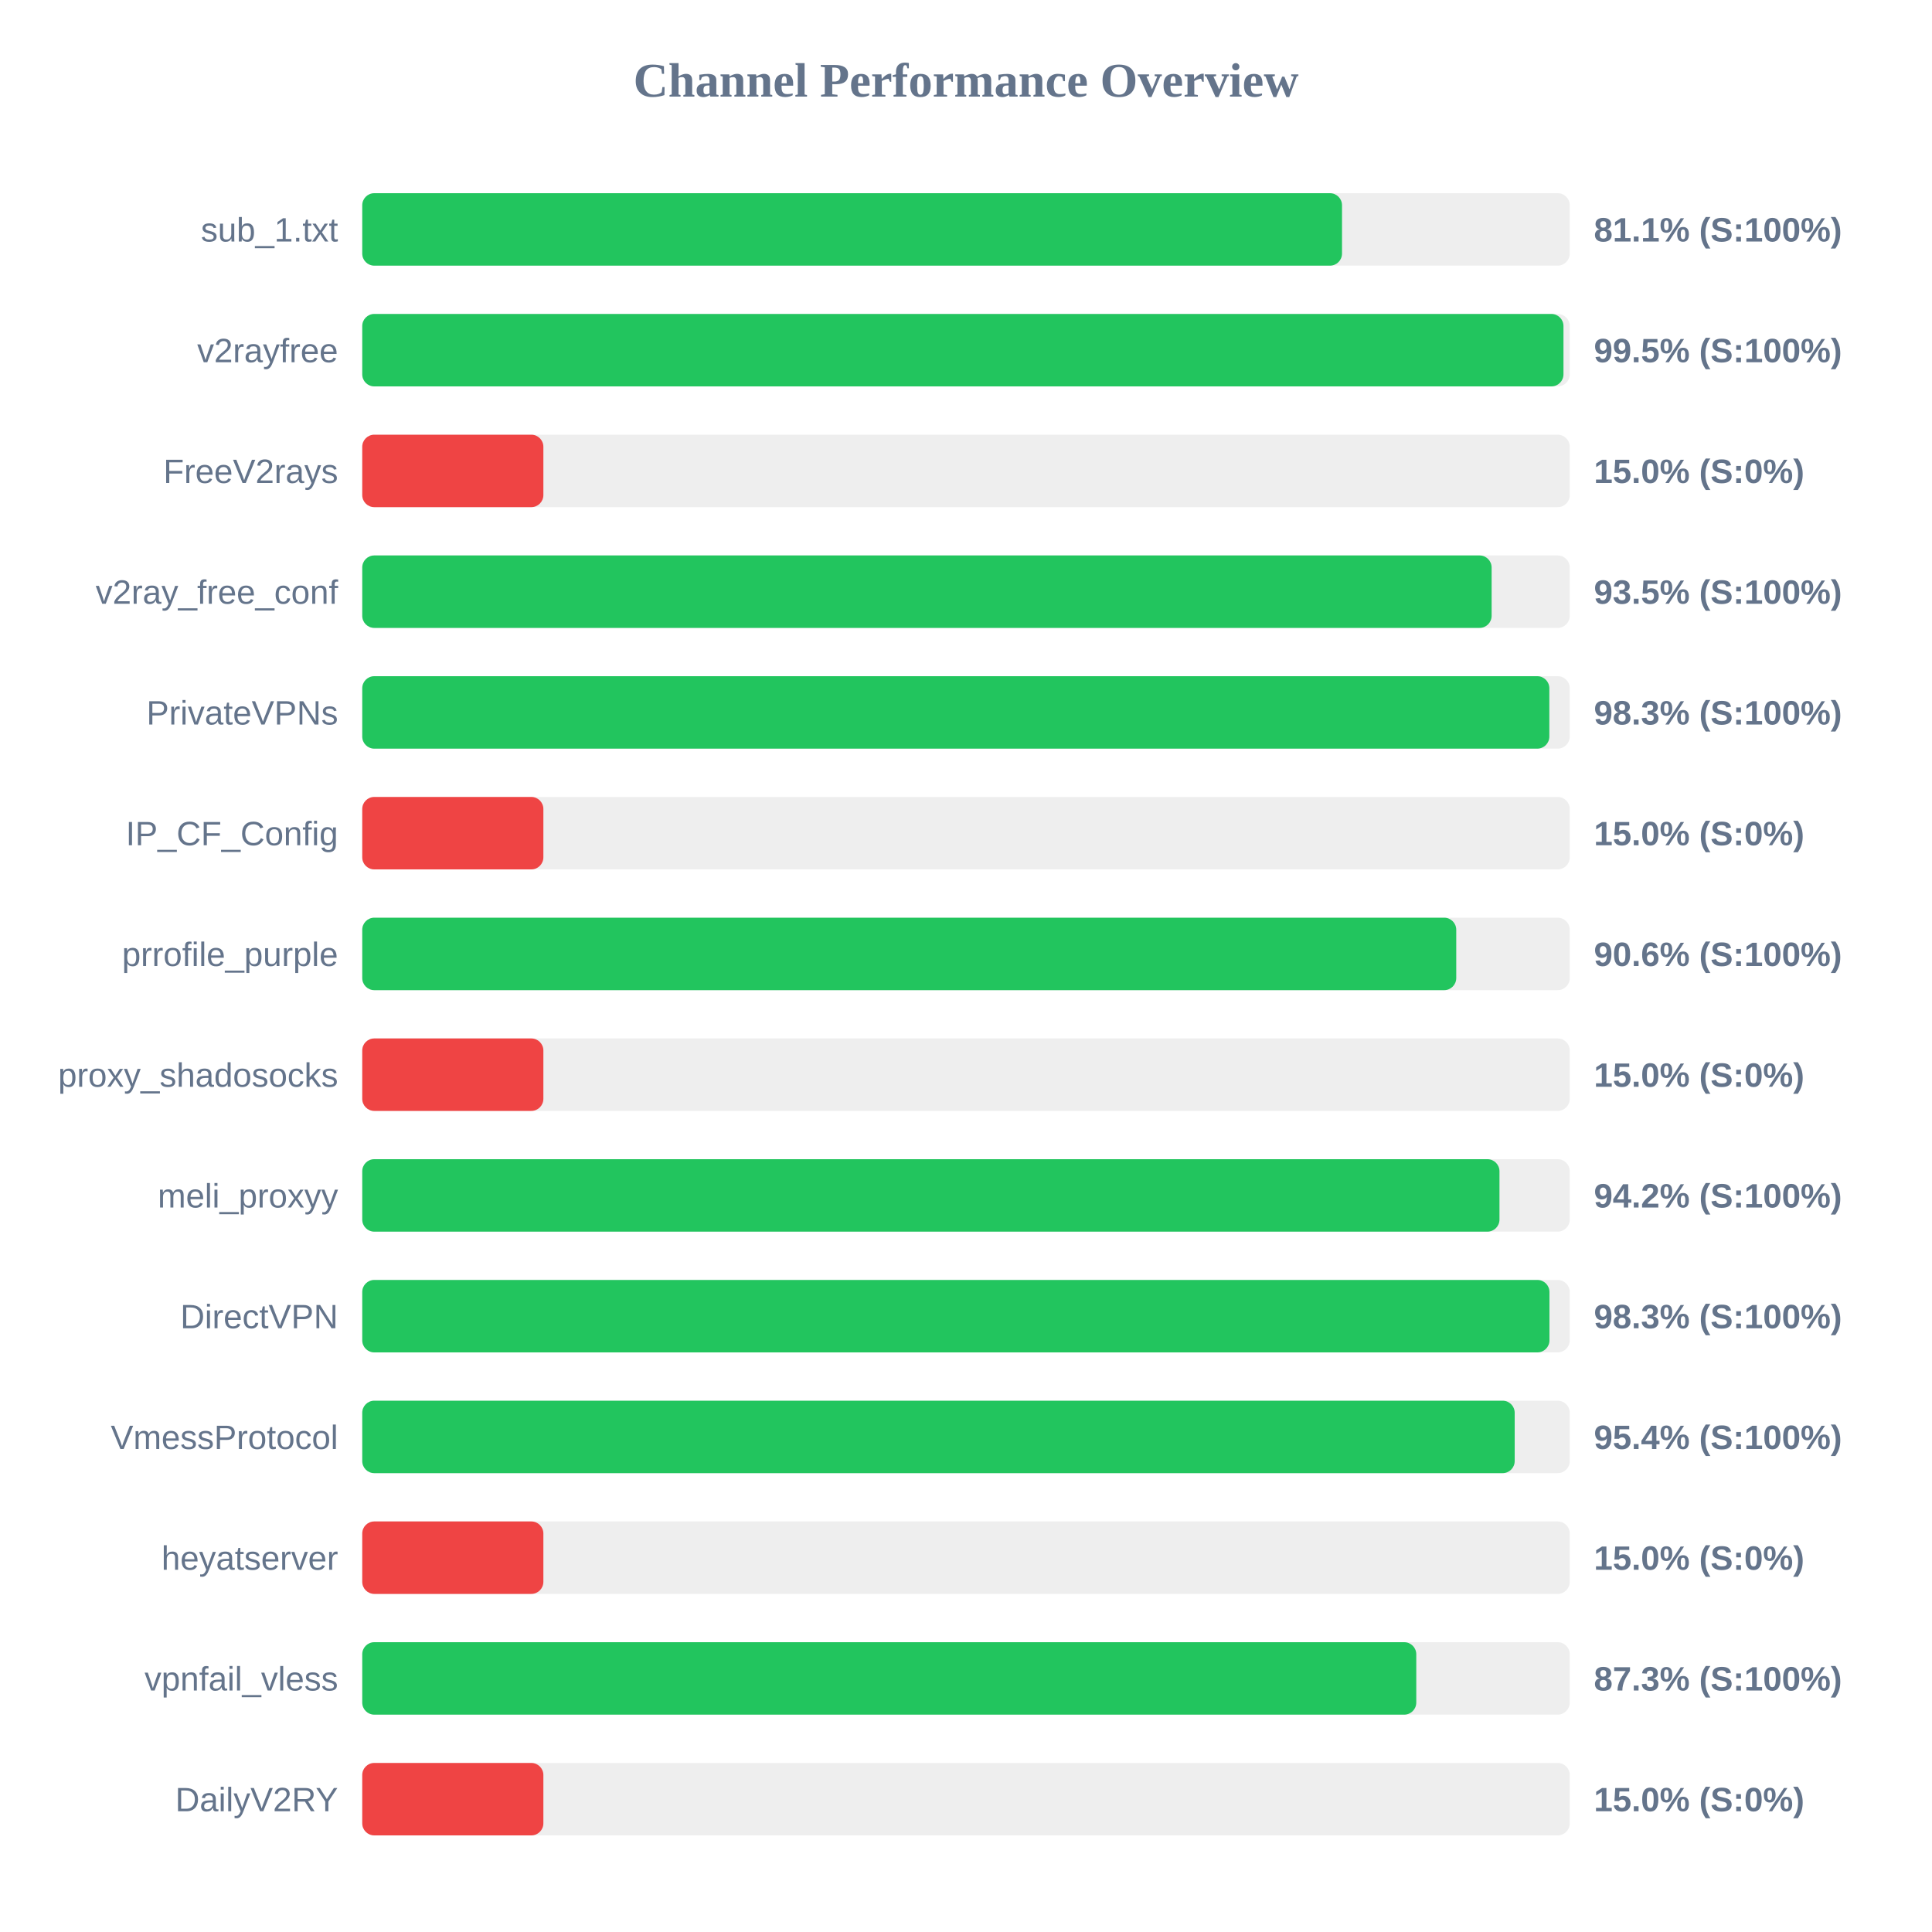
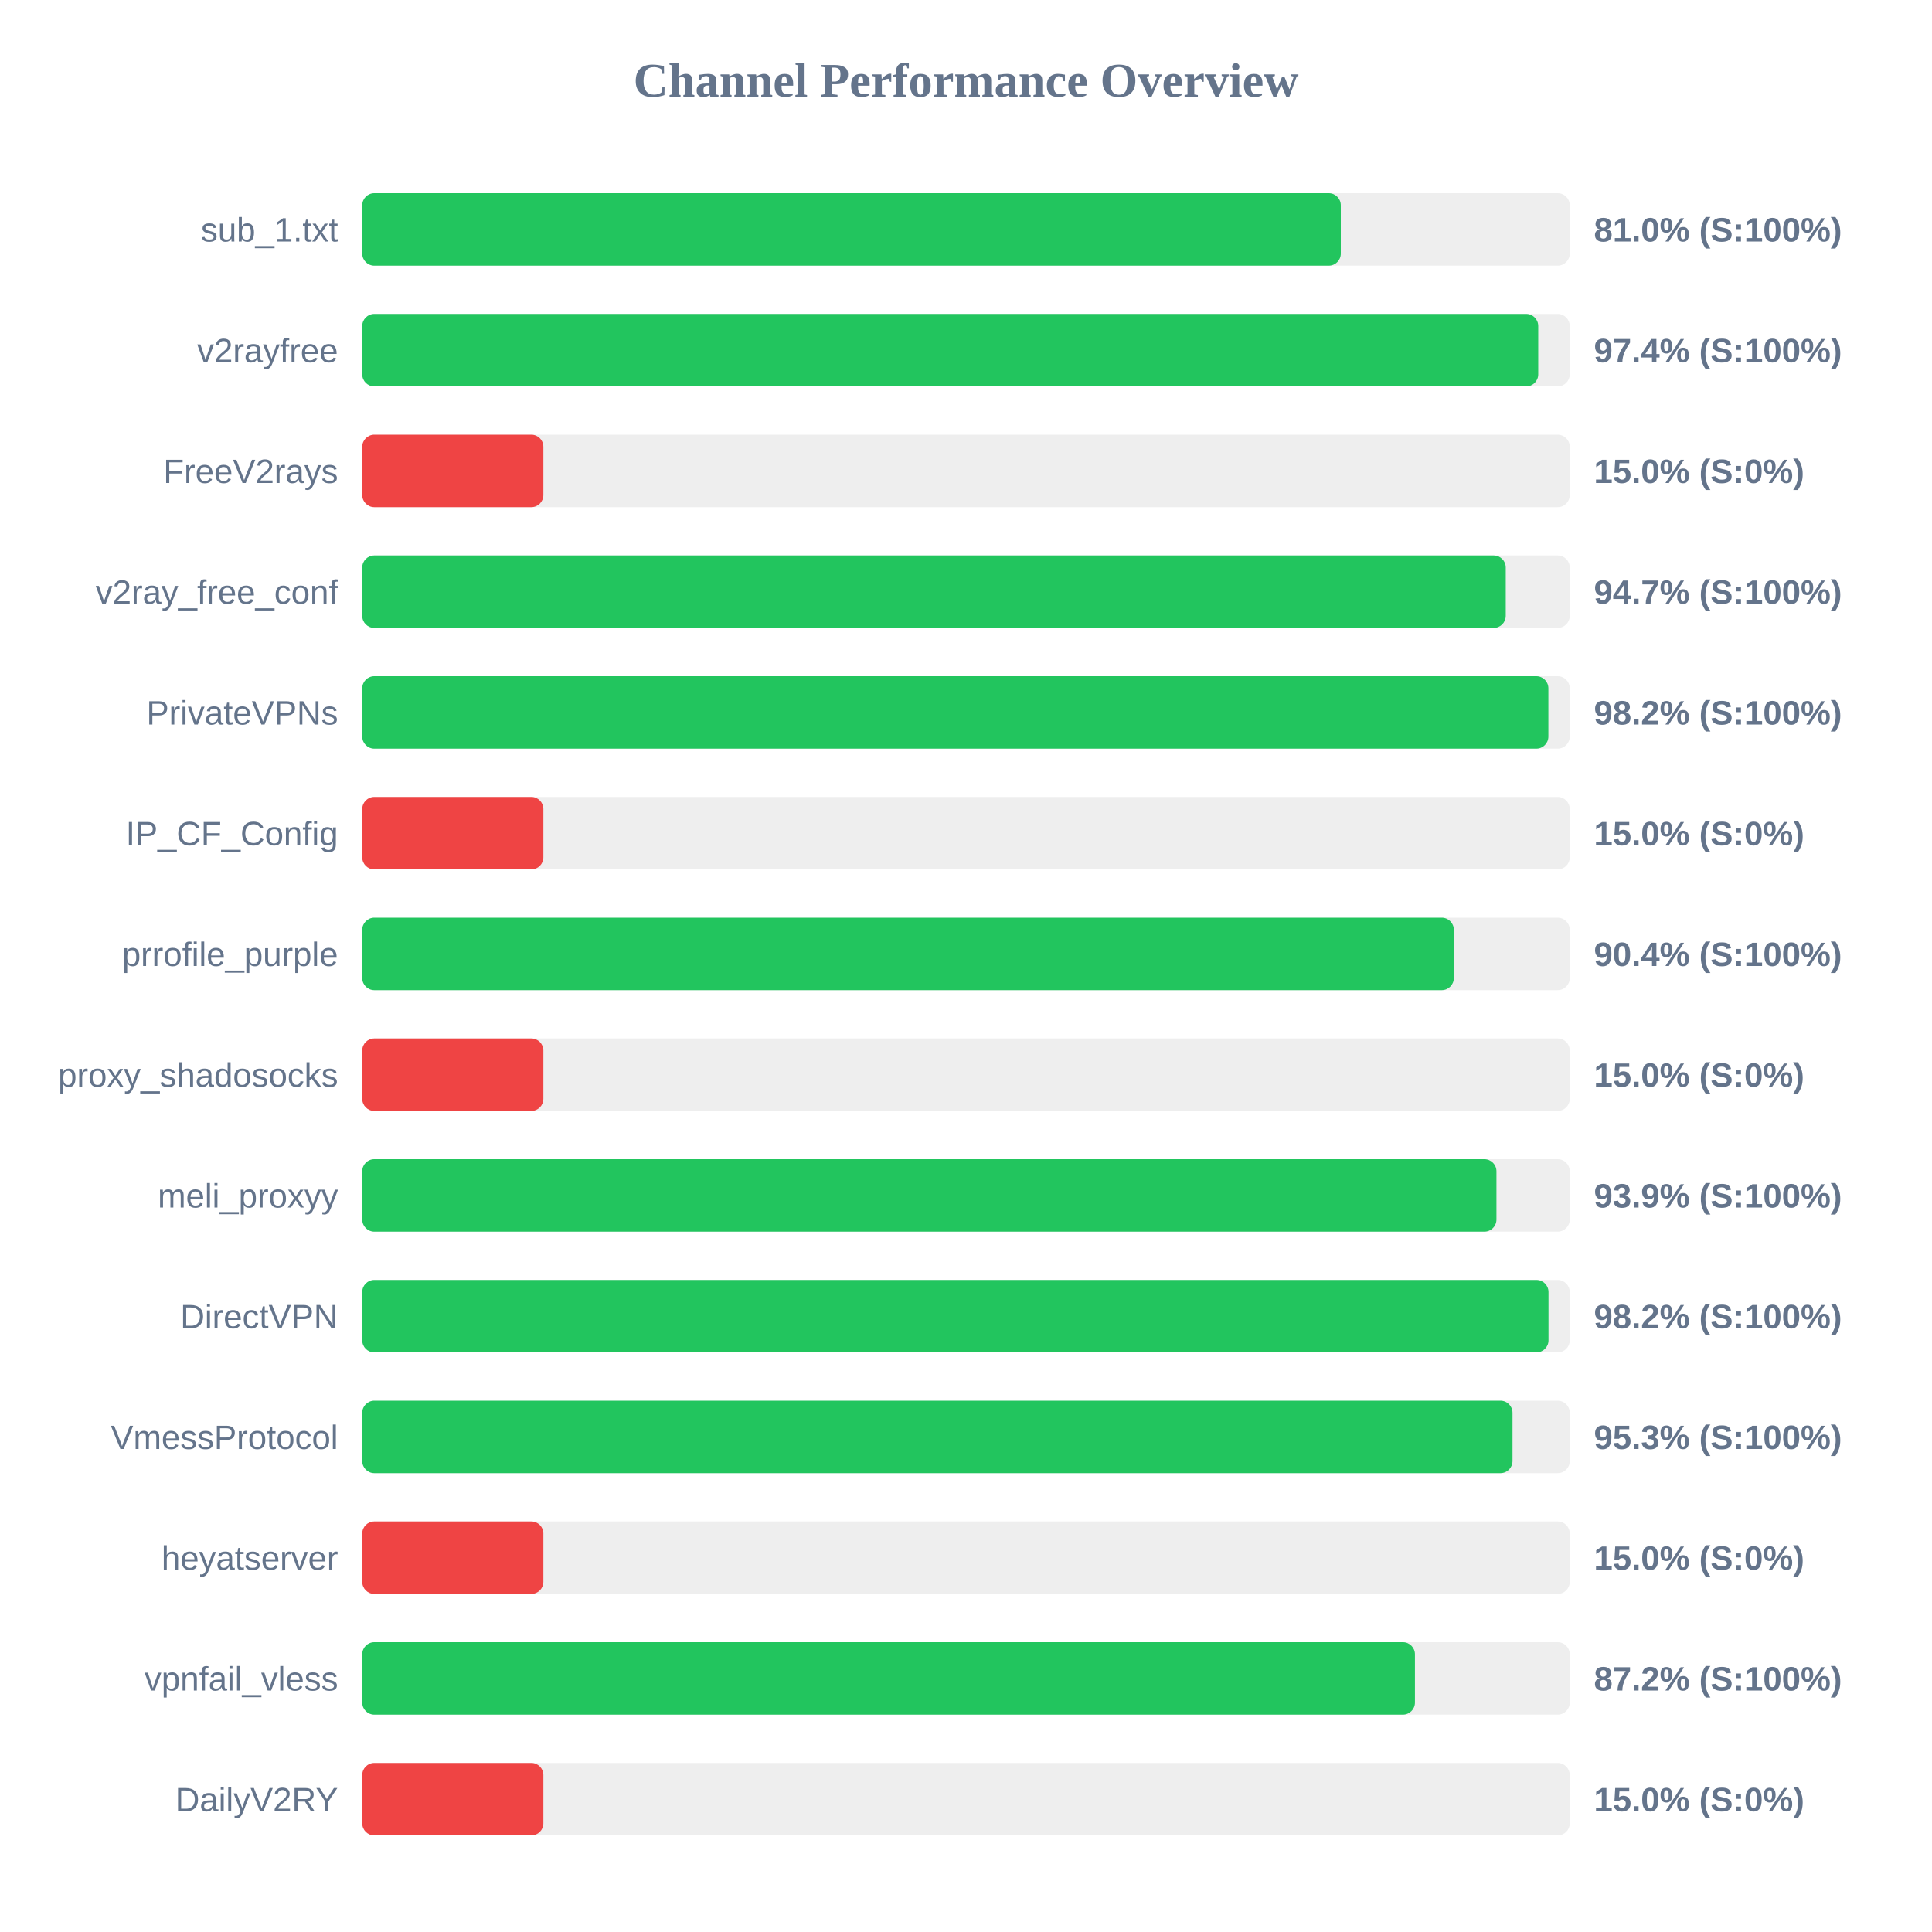
<svg xmlns="http://www.w3.org/2000/svg" width="800" height="800" version="1.1">
  <style>
        .row { font: 14px Arial; fill: #64748b; }
        .score { font: bold 14px Arial; fill: #64748b; }
    </style>
  <text x="400" y="40" text-anchor="middle" font-size="20px" font-weight="bold" fill="#64748b">Channel Performance Overview</text>
  <rect x="150" y="80" width="500" height="30" fill="#eee" rx="5" />
-   <rect x="150" y="80" width="405.7" height="30" fill="#22c55e" rx="5" />
+   <rect x="150" y="80" width="405.2" height="30" fill="#22c55e" rx="5" />
  <text x="140" y="100" text-anchor="end" class="row">sub_1.txt</text>
-   <text x="660" y="100" text-anchor="start" class="score">81.1% (S:100%)</text>
+   <text x="660" y="100" text-anchor="start" class="score">81.0% (S:100%)</text>
  <rect x="150" y="130" width="500" height="30" fill="#eee" rx="5" />
-   <rect x="150" y="130" width="497.4" height="30" fill="#22c55e" rx="5" />
+   <rect x="150" y="130" width="486.95" height="30" fill="#22c55e" rx="5" />
  <text x="140" y="150" text-anchor="end" class="row">v2rayfree</text>
-   <text x="660" y="150" text-anchor="start" class="score">99.5% (S:100%)</text>
+   <text x="660" y="150" text-anchor="start" class="score">97.4% (S:100%)</text>
  <rect x="150" y="180" width="500" height="30" fill="#eee" rx="5" />
  <rect x="150" y="180" width="75.0" height="30" fill="#ef4444" rx="5" />
  <text x="140" y="200" text-anchor="end" class="row">FreeV2rays</text>
  <text x="660" y="200" text-anchor="start" class="score">15.0% (S:0%)</text>
  <rect x="150" y="230" width="500" height="30" fill="#eee" rx="5" />
-   <rect x="150" y="230" width="467.65" height="30" fill="#22c55e" rx="5" />
+   <rect x="150" y="230" width="473.5" height="30" fill="#22c55e" rx="5" />
  <text x="140" y="250" text-anchor="end" class="row">v2ray_free_conf</text>
-   <text x="660" y="250" text-anchor="start" class="score">93.5% (S:100%)</text>
+   <text x="660" y="250" text-anchor="start" class="score">94.7% (S:100%)</text>
  <rect x="150" y="280" width="500" height="30" fill="#eee" rx="5" />
-   <rect x="150" y="280" width="491.55" height="30" fill="#22c55e" rx="5" />
+   <rect x="150" y="280" width="491.15" height="30" fill="#22c55e" rx="5" />
  <text x="140" y="300" text-anchor="end" class="row">PrivateVPNs</text>
-   <text x="660" y="300" text-anchor="start" class="score">98.3% (S:100%)</text>
+   <text x="660" y="300" text-anchor="start" class="score">98.2% (S:100%)</text>
  <rect x="150" y="330" width="500" height="30" fill="#eee" rx="5" />
  <rect x="150" y="330" width="75.0" height="30" fill="#ef4444" rx="5" />
  <text x="140" y="350" text-anchor="end" class="row">IP_CF_Config</text>
  <text x="660" y="350" text-anchor="start" class="score">15.0% (S:0%)</text>
  <rect x="150" y="380" width="500" height="30" fill="#eee" rx="5" />
-   <rect x="150" y="380" width="453.0" height="30" fill="#22c55e" rx="5" />
+   <rect x="150" y="380" width="452.0" height="30" fill="#22c55e" rx="5" />
  <text x="140" y="400" text-anchor="end" class="row">prrofile_purple</text>
-   <text x="660" y="400" text-anchor="start" class="score">90.6% (S:100%)</text>
+   <text x="660" y="400" text-anchor="start" class="score">90.4% (S:100%)</text>
  <rect x="150" y="430" width="500" height="30" fill="#eee" rx="5" />
  <rect x="150" y="430" width="75.0" height="30" fill="#ef4444" rx="5" />
  <text x="140" y="450" text-anchor="end" class="row">proxy_shadosocks</text>
  <text x="660" y="450" text-anchor="start" class="score">15.0% (S:0%)</text>
  <rect x="150" y="480" width="500" height="30" fill="#eee" rx="5" />
-   <rect x="150" y="480" width="470.9" height="30" fill="#22c55e" rx="5" />
+   <rect x="150" y="480" width="469.65" height="30" fill="#22c55e" rx="5" />
  <text x="140" y="500" text-anchor="end" class="row">meli_proxyy</text>
-   <text x="660" y="500" text-anchor="start" class="score">94.2% (S:100%)</text>
+   <text x="660" y="500" text-anchor="start" class="score">93.9% (S:100%)</text>
  <rect x="150" y="530" width="500" height="30" fill="#eee" rx="5" />
-   <rect x="150" y="530" width="491.6" height="30" fill="#22c55e" rx="5" />
+   <rect x="150" y="530" width="491.2" height="30" fill="#22c55e" rx="5" />
  <text x="140" y="550" text-anchor="end" class="row">DirectVPN</text>
-   <text x="660" y="550" text-anchor="start" class="score">98.3% (S:100%)</text>
+   <text x="660" y="550" text-anchor="start" class="score">98.2% (S:100%)</text>
  <rect x="150" y="580" width="500" height="30" fill="#eee" rx="5" />
-   <rect x="150" y="580" width="477.2" height="30" fill="#22c55e" rx="5" />
+   <rect x="150" y="580" width="476.3" height="30" fill="#22c55e" rx="5" />
  <text x="140" y="600" text-anchor="end" class="row">VmessProtocol</text>
-   <text x="660" y="600" text-anchor="start" class="score">95.4% (S:100%)</text>
+   <text x="660" y="600" text-anchor="start" class="score">95.3% (S:100%)</text>
  <rect x="150" y="630" width="500" height="30" fill="#eee" rx="5" />
  <rect x="150" y="630" width="75.0" height="30" fill="#ef4444" rx="5" />
  <text x="140" y="650" text-anchor="end" class="row">heyatserver</text>
  <text x="660" y="650" text-anchor="start" class="score">15.0% (S:0%)</text>
  <rect x="150" y="680" width="500" height="30" fill="#eee" rx="5" />
-   <rect x="150" y="680" width="436.45" height="30" fill="#22c55e" rx="5" />
+   <rect x="150" y="680" width="435.9" height="30" fill="#22c55e" rx="5" />
  <text x="140" y="700" text-anchor="end" class="row">vpnfail_vless</text>
-   <text x="660" y="700" text-anchor="start" class="score">87.3% (S:100%)</text>
+   <text x="660" y="700" text-anchor="start" class="score">87.2% (S:100%)</text>
  <rect x="150" y="730" width="500" height="30" fill="#eee" rx="5" />
  <rect x="150" y="730" width="75.0" height="30" fill="#ef4444" rx="5" />
  <text x="140" y="750" text-anchor="end" class="row">DailyV2RY</text>
  <text x="660" y="750" text-anchor="start" class="score">15.0% (S:0%)</text>
</svg>
